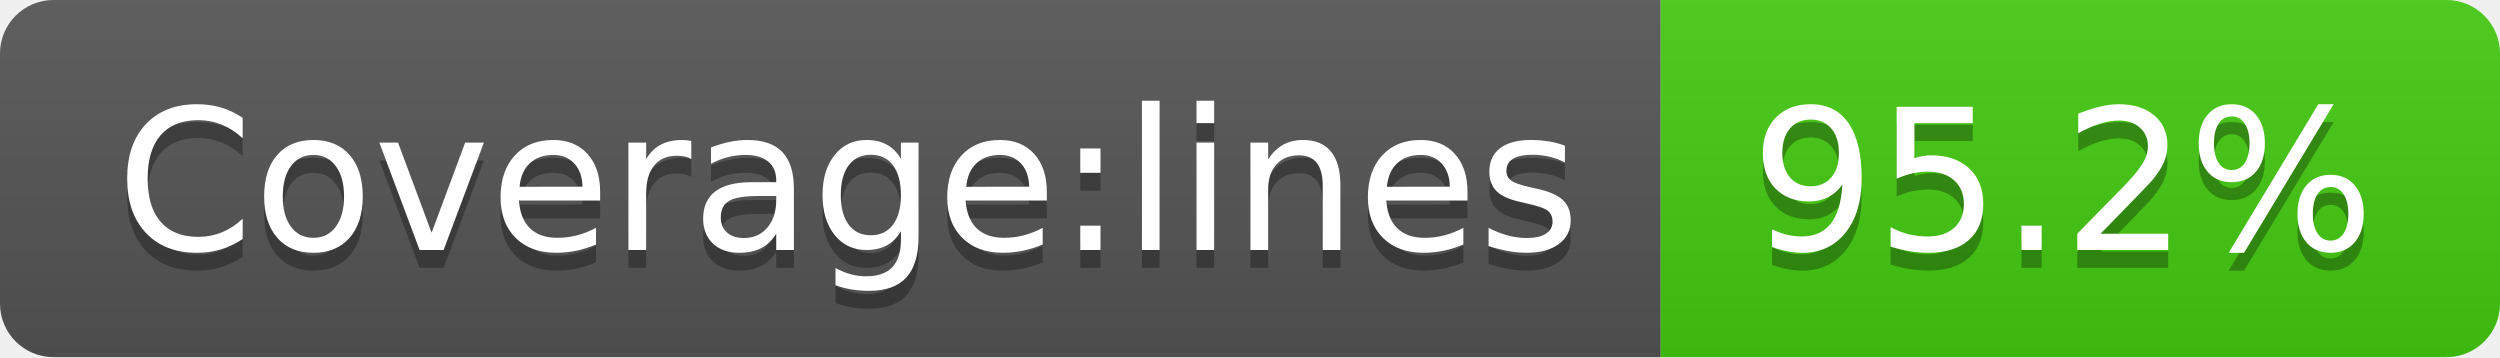
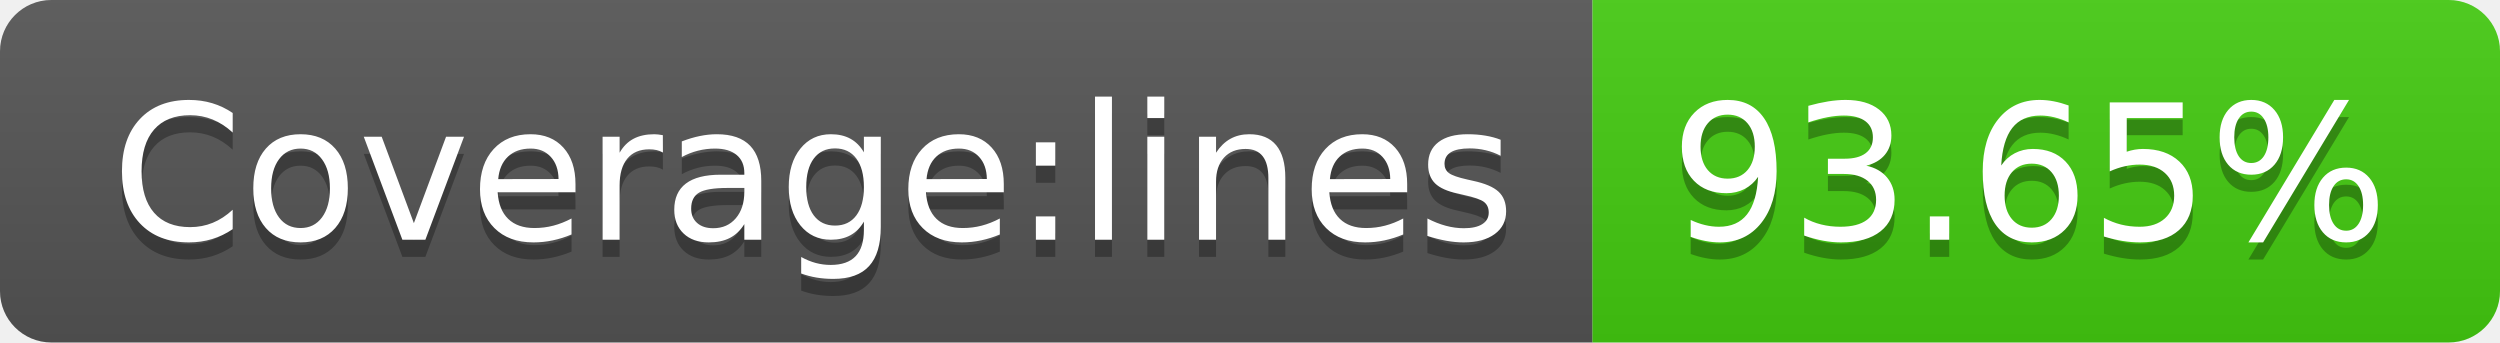
- <svg xmlns="http://www.w3.org/2000/svg" width="140" height="20" role="img" aria-label="Coverage:lines: 95.2%">
+ <svg xmlns="http://www.w3.org/2000/svg" width="146" height="20" role="img" aria-label="Coverage:lines: 93.65%">
  <linearGradient id="s" x2="0" y2="100%">
    <stop offset="0" stop-color="#bbb" stop-opacity=".1" />
    <stop offset="1" stop-opacity=".1" />
  </linearGradient>
  <clipPath id="r">
-     <rect width="140" height="20" rx="3" fill="#fff" />
+     <rect width="146" height="20" rx="3" fill="#fff" />
  </clipPath>
  <g clip-path="url(#r)">
    <rect width="93" height="20" fill="#555" />
-     <rect x="93" width="47" height="20" fill="#4c1" />
-     <rect width="140" height="20" fill="url(#s)" />
+     <rect x="93" width="53" height="20" fill="#4c1" />
+     <rect width="146" height="20" fill="url(#s)" />
  </g>
  <g fill="#fff" text-anchor="middle" font-family="Verdana,Geneva,DejaVu Sans,sans-serif" text-rendering="geometricPrecision" font-size="110">
    <text aria-hidden="true" x="475" y="150" fill="#010101" fill-opacity=".3" transform="scale(.1)" textLength="830">Coverage:lines</text>
    <text x="475" y="140" transform="scale(.1)" fill="#fff" textLength="830">Coverage:lines</text>
-     <text aria-hidden="true" x="1155" y="150" fill="#010101" fill-opacity=".3" transform="scale(.1)" textLength="370">95.2%</text>
-     <text x="1155" y="140" transform="scale(.1)" fill="#fff" textLength="370">95.2%</text>
+     <text aria-hidden="true" x="1185" y="150" fill="#010101" fill-opacity=".3" transform="scale(.1)" textLength="430">93.65%</text>
+     <text x="1185" y="140" transform="scale(.1)" fill="#fff" textLength="430">93.65%</text>
  </g>
</svg>
